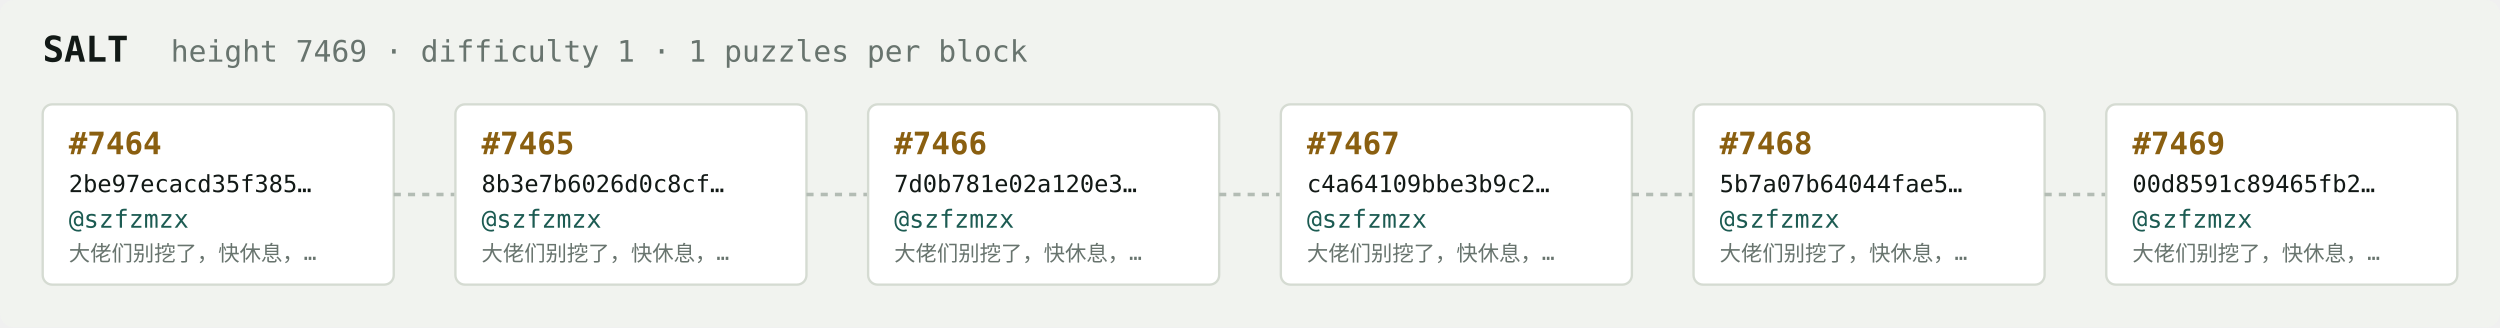
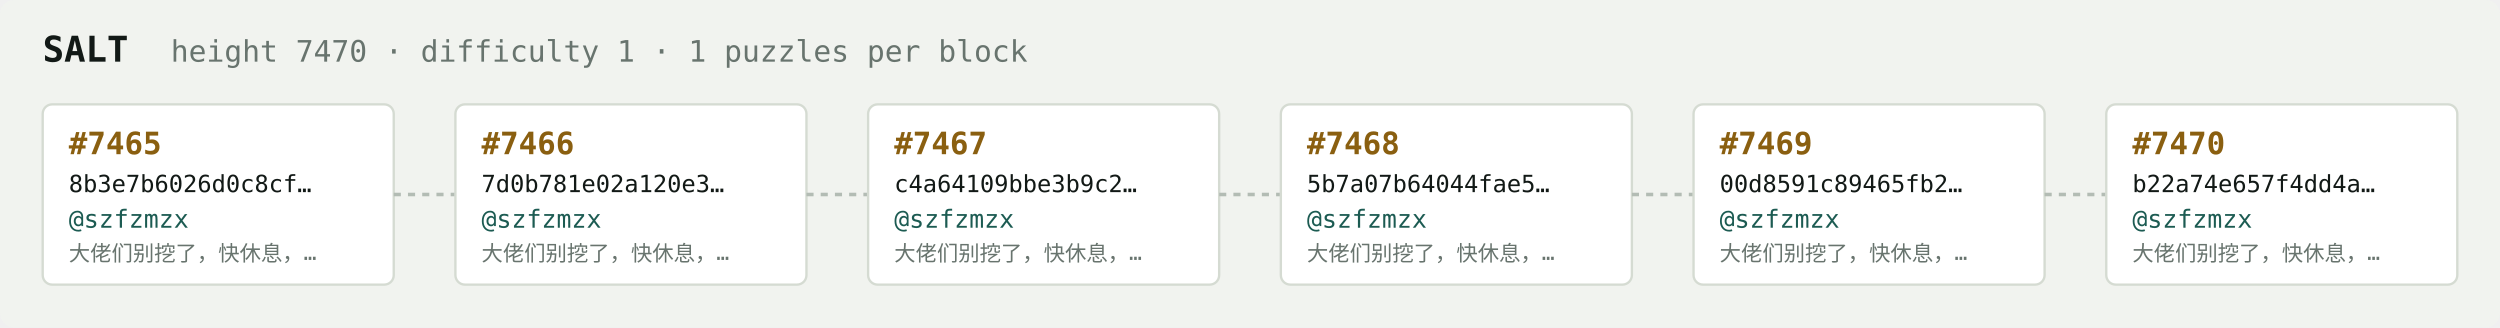
<svg xmlns="http://www.w3.org/2000/svg" width="1054" height="138" viewBox="0 0 1054 138" font-family="ui-monospace,SFMono-Regular,Menlo,monospace">
  <rect fill="#f1f3ef" width="1054" height="138" rx="6" />
  <text x="18" y="26" fill="#121916" font-size="15" font-weight="700">SALT</text>
-   <text x="72" y="26" fill="#68746e" font-size="12.5">height 7469 · difficulty 1 · 1 puzzles per block</text>
+   <text x="72" y="26" fill="#68746e" font-size="12.5">height 7470 · difficulty 1 · 1 puzzles per block</text>
  <rect x="18" y="44" width="148" height="76" rx="4" fill="#ffffff" stroke="#d5dbd2" stroke-width="1" />
-   <text x="29" y="65" fill="#8a5f10" font-size="13" font-weight="700">#7464</text>
-   <text x="29" y="81" fill="#121916" font-size="10">2be97ecacd35f385…</text>
+   <text x="29" y="65" fill="#8a5f10" font-size="13" font-weight="700">#7465</text>
+   <text x="29" y="81" fill="#121916" font-size="10">8b3e7b6026d0c8cf…</text>
  <text x="29" y="96" fill="#1c5b52" font-size="10.5">@szfzmzx</text>
  <text x="29" y="110" fill="#68746e" font-size="9">大佬们别挖了，快休息，…</text>
  <line x1="166" y1="82.0" x2="192" y2="82.0" stroke="#b3bcb4" stroke-width="1.5" stroke-dasharray="3 3" />
  <rect x="192" y="44" width="148" height="76" rx="4" fill="#ffffff" stroke="#d5dbd2" stroke-width="1" />
-   <text x="203" y="65" fill="#8a5f10" font-size="13" font-weight="700">#7465</text>
-   <text x="203" y="81" fill="#121916" font-size="10">8b3e7b6026d0c8cf…</text>
+   <text x="203" y="65" fill="#8a5f10" font-size="13" font-weight="700">#7466</text>
+   <text x="203" y="81" fill="#121916" font-size="10">7d0b781e02a120e3…</text>
  <text x="203" y="96" fill="#1c5b52" font-size="10.5">@szfzmzx</text>
  <text x="203" y="110" fill="#68746e" font-size="9">大佬们别挖了，快休息，…</text>
  <line x1="340" y1="82.0" x2="366" y2="82.0" stroke="#b3bcb4" stroke-width="1.5" stroke-dasharray="3 3" />
  <rect x="366" y="44" width="148" height="76" rx="4" fill="#ffffff" stroke="#d5dbd2" stroke-width="1" />
-   <text x="377" y="65" fill="#8a5f10" font-size="13" font-weight="700">#7466</text>
-   <text x="377" y="81" fill="#121916" font-size="10">7d0b781e02a120e3…</text>
+   <text x="377" y="65" fill="#8a5f10" font-size="13" font-weight="700">#7467</text>
+   <text x="377" y="81" fill="#121916" font-size="10">c4a64109bbe3b9c2…</text>
  <text x="377" y="96" fill="#1c5b52" font-size="10.5">@szfzmzx</text>
  <text x="377" y="110" fill="#68746e" font-size="9">大佬们别挖了，快休息，…</text>
  <line x1="514" y1="82.0" x2="540" y2="82.0" stroke="#b3bcb4" stroke-width="1.5" stroke-dasharray="3 3" />
  <rect x="540" y="44" width="148" height="76" rx="4" fill="#ffffff" stroke="#d5dbd2" stroke-width="1" />
-   <text x="551" y="65" fill="#8a5f10" font-size="13" font-weight="700">#7467</text>
-   <text x="551" y="81" fill="#121916" font-size="10">c4a64109bbe3b9c2…</text>
+   <text x="551" y="65" fill="#8a5f10" font-size="13" font-weight="700">#7468</text>
+   <text x="551" y="81" fill="#121916" font-size="10">5b7a07b64044fae5…</text>
  <text x="551" y="96" fill="#1c5b52" font-size="10.5">@szfzmzx</text>
  <text x="551" y="110" fill="#68746e" font-size="9">大佬们别挖了，快休息，…</text>
  <line x1="688" y1="82.0" x2="714" y2="82.0" stroke="#b3bcb4" stroke-width="1.5" stroke-dasharray="3 3" />
  <rect x="714" y="44" width="148" height="76" rx="4" fill="#ffffff" stroke="#d5dbd2" stroke-width="1" />
-   <text x="725" y="65" fill="#8a5f10" font-size="13" font-weight="700">#7468</text>
-   <text x="725" y="81" fill="#121916" font-size="10">5b7a07b64044fae5…</text>
+   <text x="725" y="65" fill="#8a5f10" font-size="13" font-weight="700">#7469</text>
+   <text x="725" y="81" fill="#121916" font-size="10">00d8591c89465fb2…</text>
  <text x="725" y="96" fill="#1c5b52" font-size="10.5">@szfzmzx</text>
  <text x="725" y="110" fill="#68746e" font-size="9">大佬们别挖了，快休息，…</text>
  <line x1="862" y1="82.0" x2="888" y2="82.0" stroke="#b3bcb4" stroke-width="1.5" stroke-dasharray="3 3" />
  <rect x="888" y="44" width="148" height="76" rx="4" fill="#ffffff" stroke="#d5dbd2" stroke-width="1" />
-   <text x="899" y="65" fill="#8a5f10" font-size="13" font-weight="700">#7469</text>
-   <text x="899" y="81" fill="#121916" font-size="10">00d8591c89465fb2…</text>
+   <text x="899" y="65" fill="#8a5f10" font-size="13" font-weight="700">#7470</text>
+   <text x="899" y="81" fill="#121916" font-size="10">b22a74e657f4dd4a…</text>
  <text x="899" y="96" fill="#1c5b52" font-size="10.5">@szfzmzx</text>
  <text x="899" y="110" fill="#68746e" font-size="9">大佬们别挖了，快休息，…</text>
</svg>
